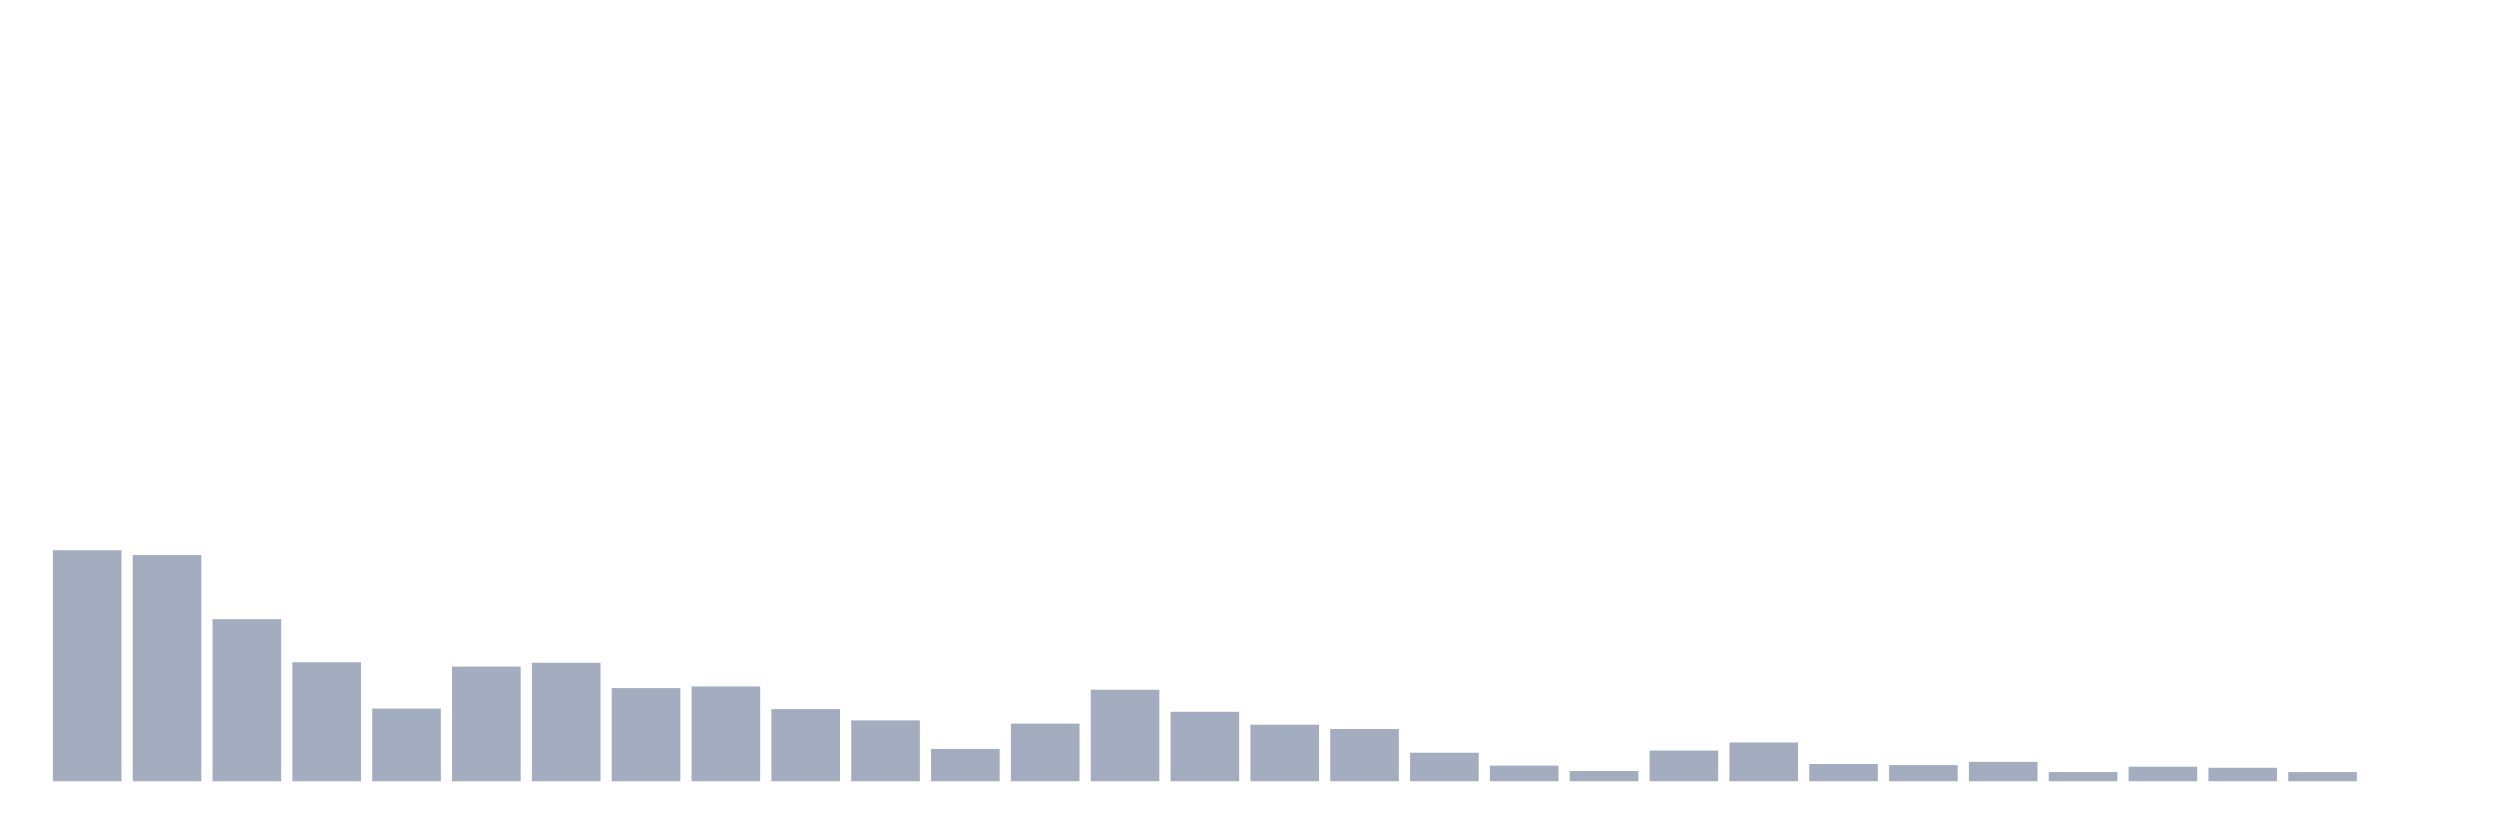
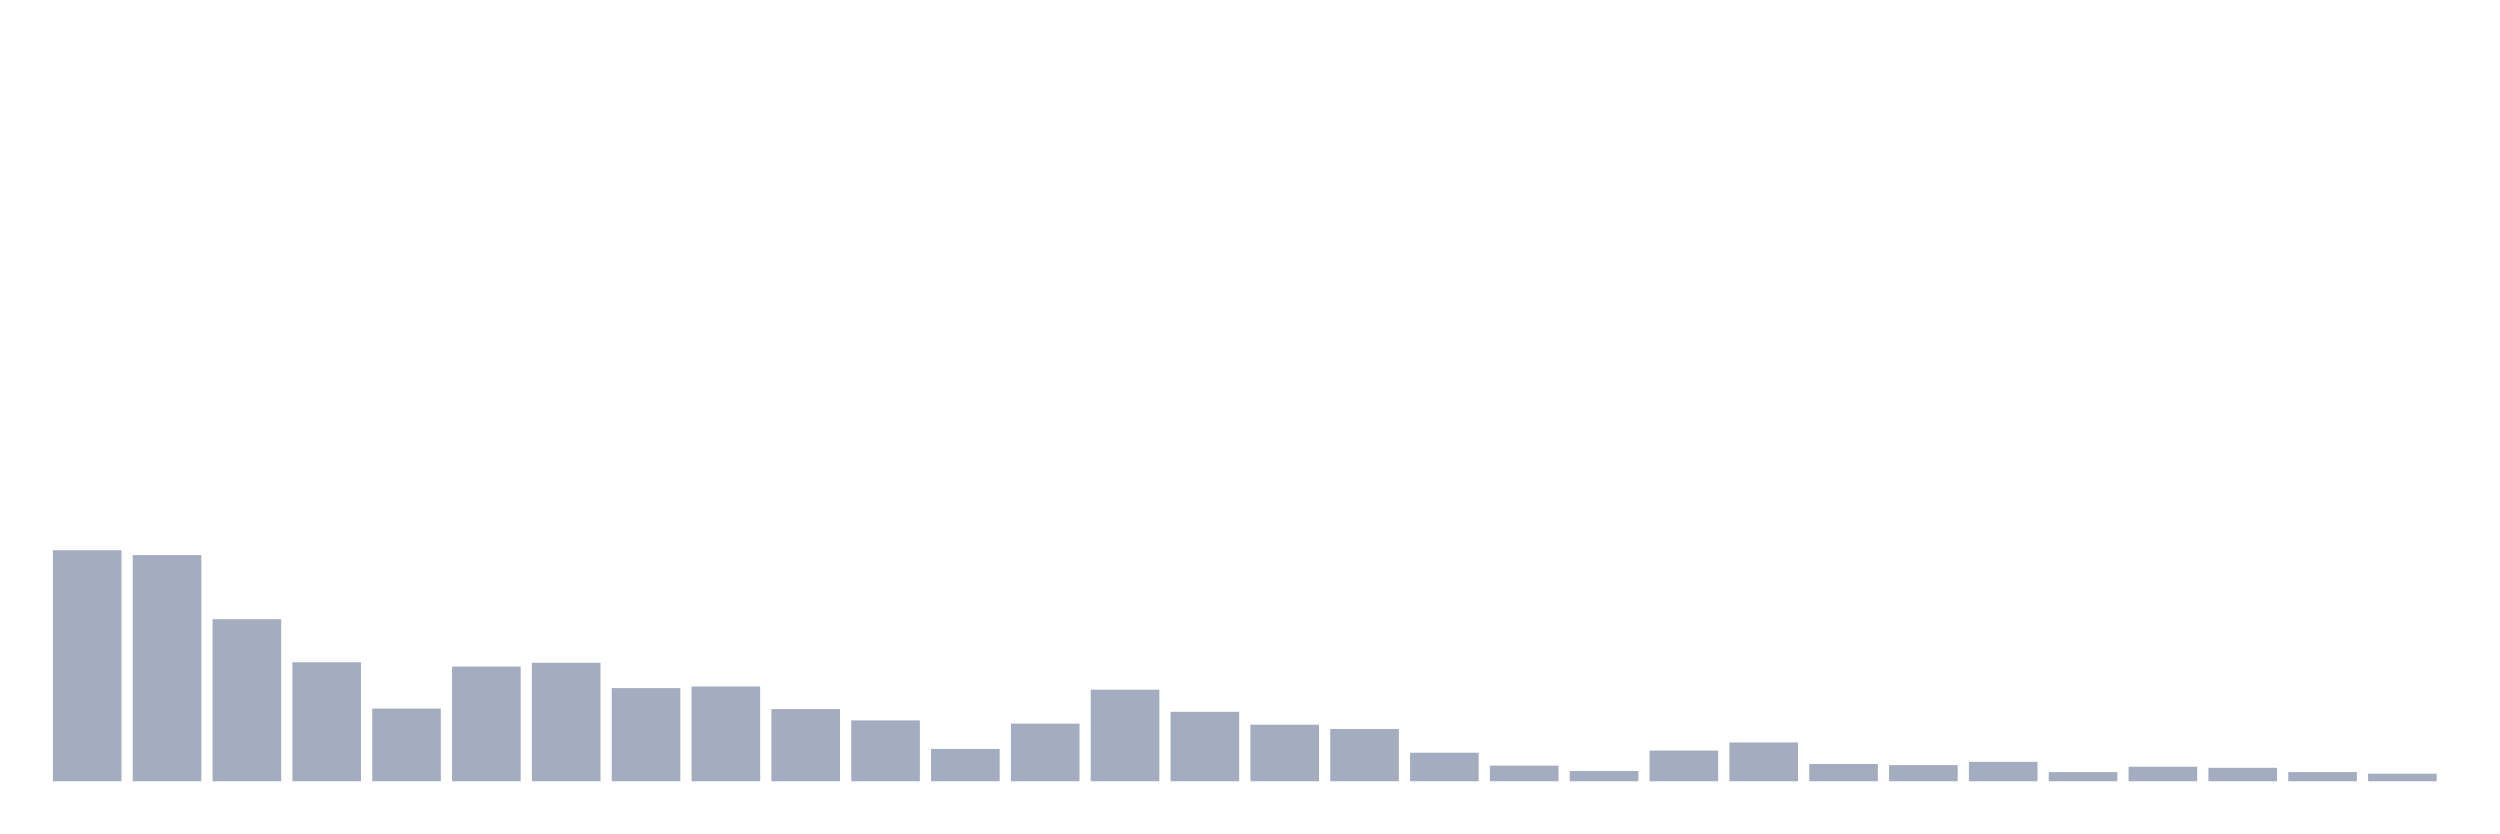
<svg xmlns="http://www.w3.org/2000/svg" viewBox="0 0 480 160">
  <g transform="translate(10,10)">
    <rect class="bar" x="0.153" width="13.175" y="95.643" height="44.357" fill="rgb(164,173,192)" />
    <rect class="bar" x="15.482" width="13.175" y="96.573" height="43.427" fill="rgb(164,173,192)" />
    <rect class="bar" x="30.81" width="13.175" y="108.877" height="31.123" fill="rgb(164,173,192)" />
    <rect class="bar" x="46.138" width="13.175" y="117.149" height="22.851" fill="rgb(164,173,192)" />
    <rect class="bar" x="61.466" width="13.175" y="126.041" height="13.959" fill="rgb(164,173,192)" />
    <rect class="bar" x="76.794" width="13.175" y="117.976" height="22.024" fill="rgb(164,173,192)" />
    <rect class="bar" x="92.123" width="13.175" y="117.253" height="22.747" fill="rgb(164,173,192)" />
    <rect class="bar" x="107.451" width="13.175" y="122.112" height="17.888" fill="rgb(164,173,192)" />
    <rect class="bar" x="122.779" width="13.175" y="121.802" height="18.198" fill="rgb(164,173,192)" />
    <rect class="bar" x="138.107" width="13.175" y="126.145" height="13.855" fill="rgb(164,173,192)" />
    <rect class="bar" x="153.436" width="13.175" y="128.316" height="11.684" fill="rgb(164,173,192)" />
    <rect class="bar" x="168.764" width="13.175" y="133.796" height="6.204" fill="rgb(164,173,192)" />
    <rect class="bar" x="184.092" width="13.175" y="128.936" height="11.064" fill="rgb(164,173,192)" />
    <rect class="bar" x="199.42" width="13.175" y="122.422" height="17.578" fill="rgb(164,173,192)" />
    <rect class="bar" x="214.748" width="13.175" y="126.662" height="13.338" fill="rgb(164,173,192)" />
    <rect class="bar" x="230.077" width="13.175" y="129.143" height="10.857" fill="rgb(164,173,192)" />
    <rect class="bar" x="245.405" width="13.175" y="129.97" height="10.03" fill="rgb(164,173,192)" />
    <rect class="bar" x="260.733" width="13.175" y="134.52" height="5.48" fill="rgb(164,173,192)" />
    <rect class="bar" x="276.061" width="13.175" y="137.001" height="2.999" fill="rgb(164,173,192)" />
    <rect class="bar" x="291.39" width="13.175" y="138.035" height="1.965" fill="rgb(164,173,192)" />
    <rect class="bar" x="306.718" width="13.175" y="134.106" height="5.894" fill="rgb(164,173,192)" />
    <rect class="bar" x="322.046" width="13.175" y="132.555" height="7.445" fill="rgb(164,173,192)" />
    <rect class="bar" x="337.374" width="13.175" y="136.691" height="3.309" fill="rgb(164,173,192)" />
    <rect class="bar" x="352.702" width="13.175" y="136.898" height="3.102" fill="rgb(164,173,192)" />
    <rect class="bar" x="368.031" width="13.175" y="136.278" height="3.722" fill="rgb(164,173,192)" />
    <rect class="bar" x="383.359" width="13.175" y="138.242" height="1.758" fill="rgb(164,173,192)" />
    <rect class="bar" x="398.687" width="13.175" y="137.208" height="2.792" fill="rgb(164,173,192)" />
    <rect class="bar" x="414.015" width="13.175" y="137.415" height="2.585" fill="rgb(164,173,192)" />
    <rect class="bar" x="429.344" width="13.175" y="138.242" height="1.758" fill="rgb(164,173,192)" />
-     <rect class="bar" x="444.672" width="13.175" y="140" height="0" fill="rgb(164,173,192)" />
+     <rect class="bar" x="444.672" width="13.175" y="138.552" height="1.448" fill="rgb(164,173,192)" />
  </g>
</svg>
